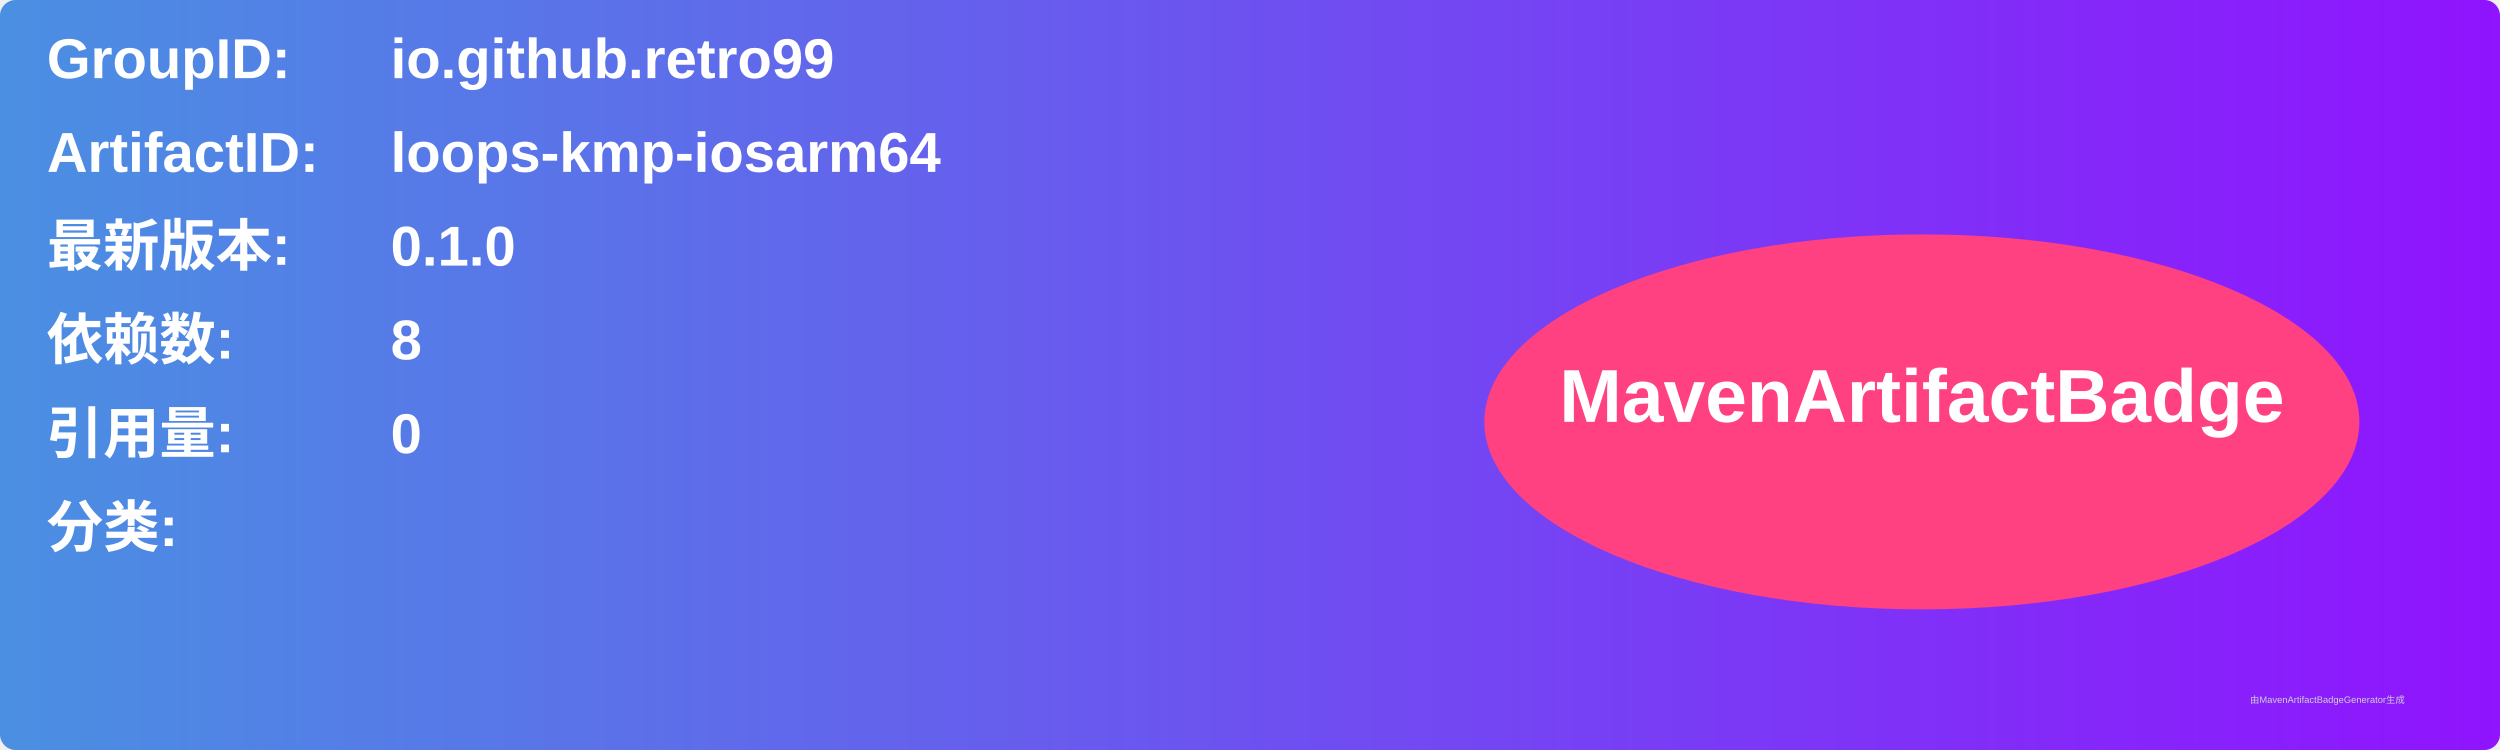
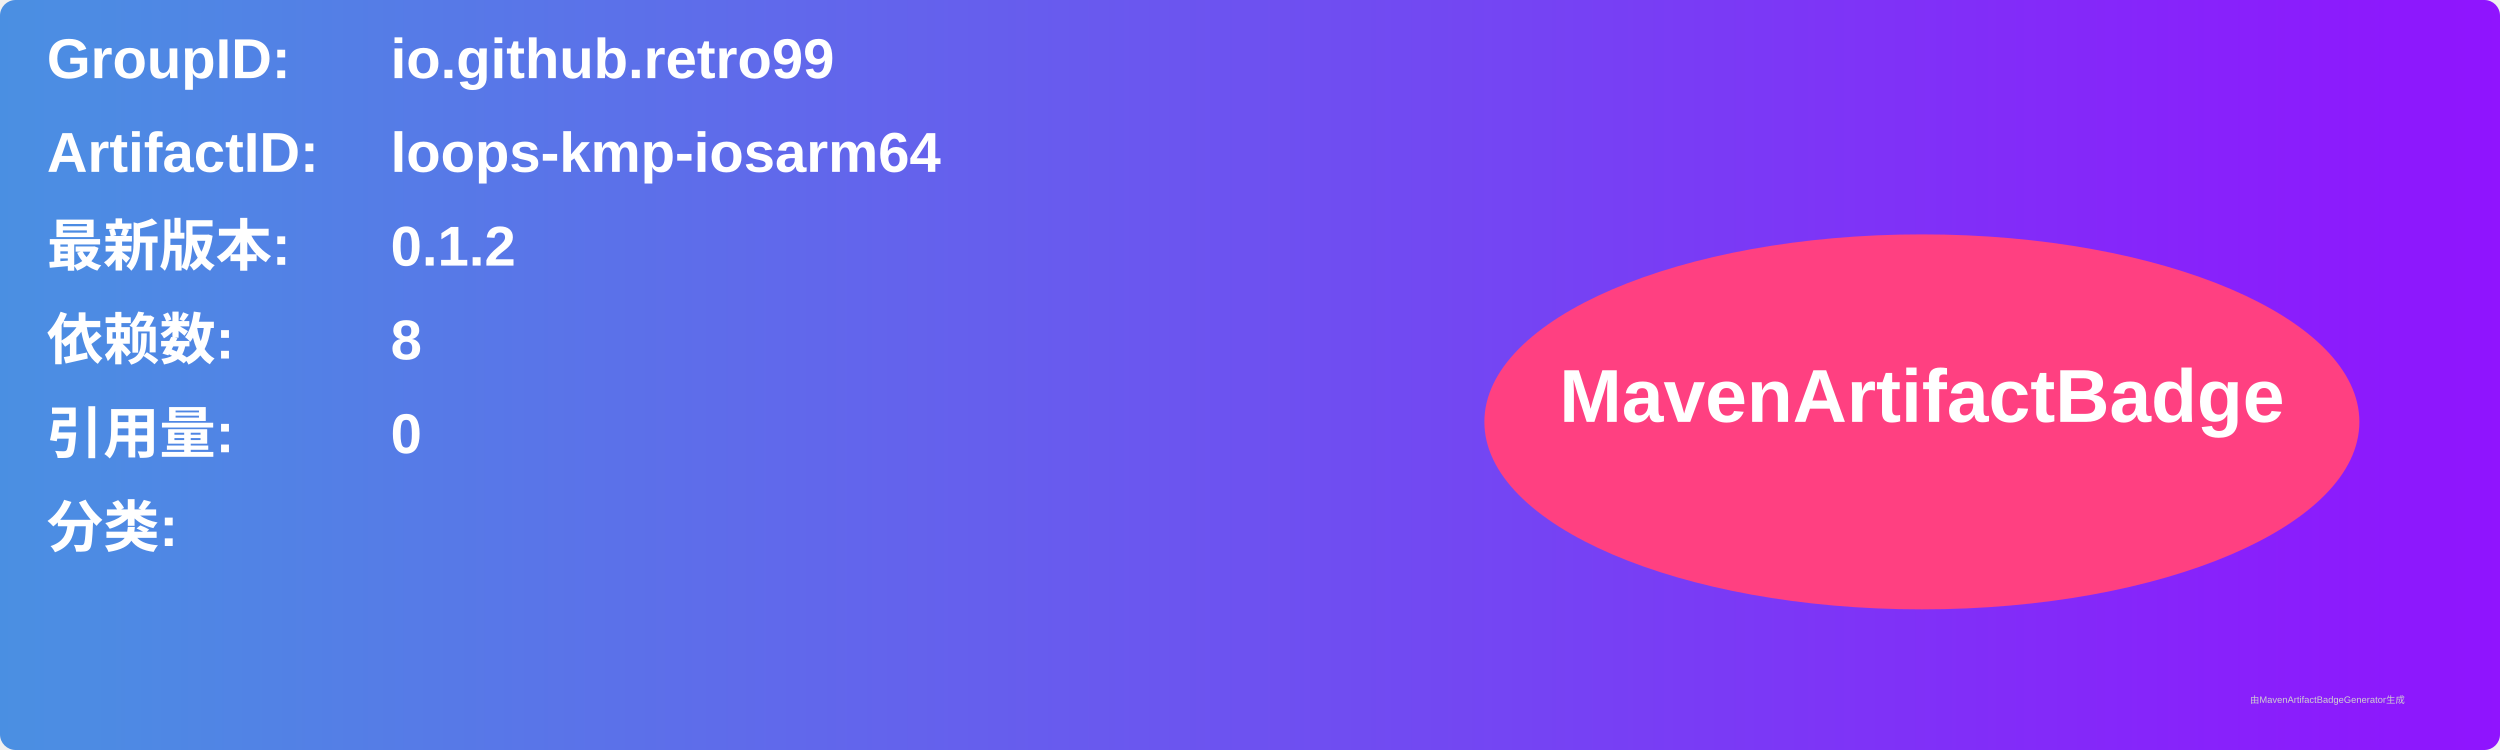
<svg xmlns="http://www.w3.org/2000/svg" width="800" height="240" viewBox="0 0 800 240">
  <linearGradient id="grad" x1="0%" y1="0%" x2="100%" y2="0%">
    <stop offset="0%" stop-color="#4a90e2" />
    <stop offset="100%" stop-color="#9013fe" />
  </linearGradient>
  <rect width="100%" height="100%" rx="5" ry="5" fill="url(#grad)" />
  <g transform="translate(15, 15)">
    <text x="0" y="10" font-family="Arial" font-size="18" fill="white" font-weight="bold" width="260">GroupID:</text>
    <text x="110" y="10" font-family="Arial" font-size="18" fill="white" font-weight="bold" width="460">io.github.retro99</text>
    <text x="0" y="40" font-family="Arial" font-size="18" fill="white" font-weight="bold" width="260">ArtifactID:</text>
    <text x="110" y="40" font-family="Arial" font-size="18" fill="white" font-weight="bold" width="460">loops-kmp-iosarm64</text>
    <text x="0" y="70" font-family="Arial" font-size="18" fill="white" font-weight="bold">最新版本:</text>
    <text x="110" y="70" font-family="Arial" font-size="18" fill="white" font-weight="bold">
-       <tspan font-weight="bold">0.1.0</tspan>
+       <tspan font-weight="bold">0.1.2</tspan>
    </text>
    <text x="0" y="100" font-family="Arial" font-size="18" fill="white" font-weight="bold">依赖数: </text>
    <text x="110" y="100" font-family="Arial" font-size="18" fill="white">
      <tspan font-weight="bold">8</tspan>
    </text>
    <text x="0" y="130" font-family="Arial" font-size="18" fill="white" font-weight="bold">引用量: </text>
    <text x="110" y="130" font-family="Arial" font-size="18" fill="white">
      <tspan font-weight="bold">0</tspan>
    </text>
    <text x="0" y="160" font-family="Arial" font-size="18" fill="white" font-weight="bold">分类:</text>
    <text x="10" y="190" font-family="Arial" font-size="10" fill="white">
      <tspan font-weight="bold" />
    </text>
    <ellipse cx="600" cy="120" rx="140" ry="60" fill="#ff4081" />
    <text x="600" y="120" text-anchor="middle" font-family="Arial" font-size="24" fill="white" font-weight="bold">MavenArtifactBadge</text>
  </g>
  <text x="720" y="225" font-family="Arial" font-size="3" fill="#d0d0d0">由MavenArtifactBadgeGenerator生成</text>
</svg>
